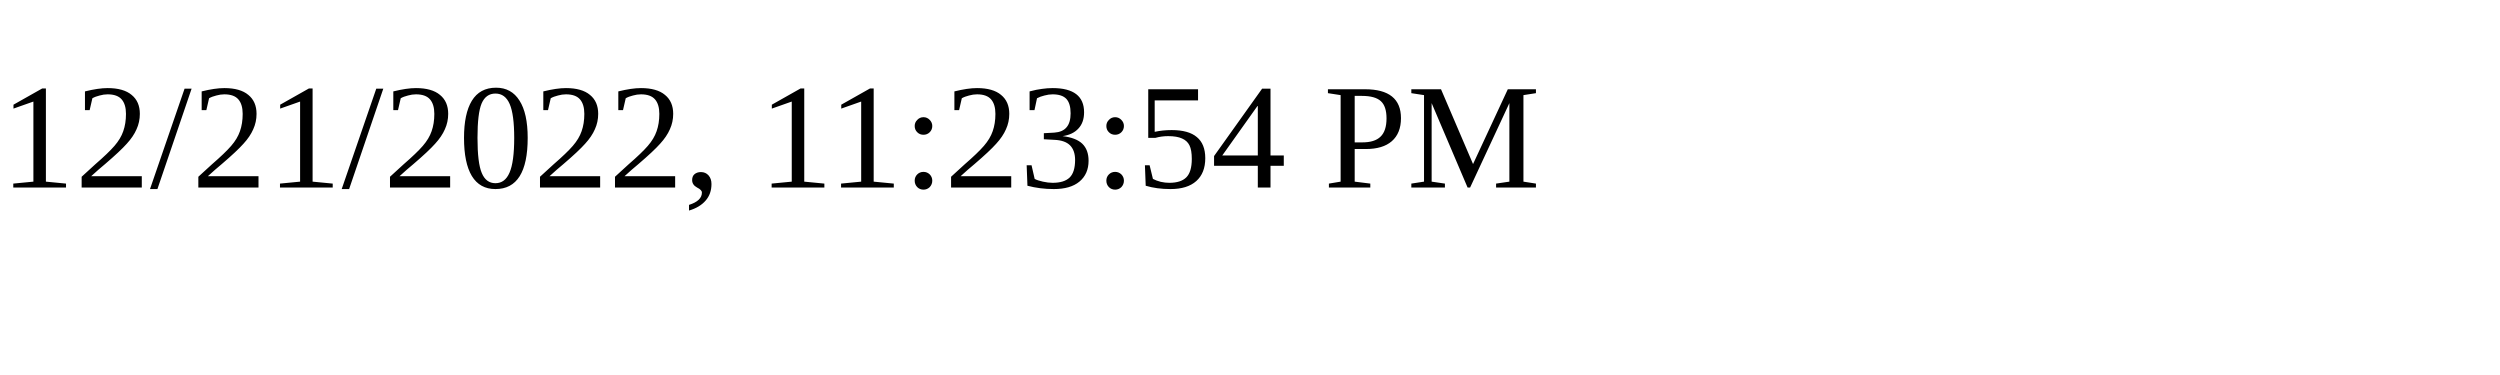
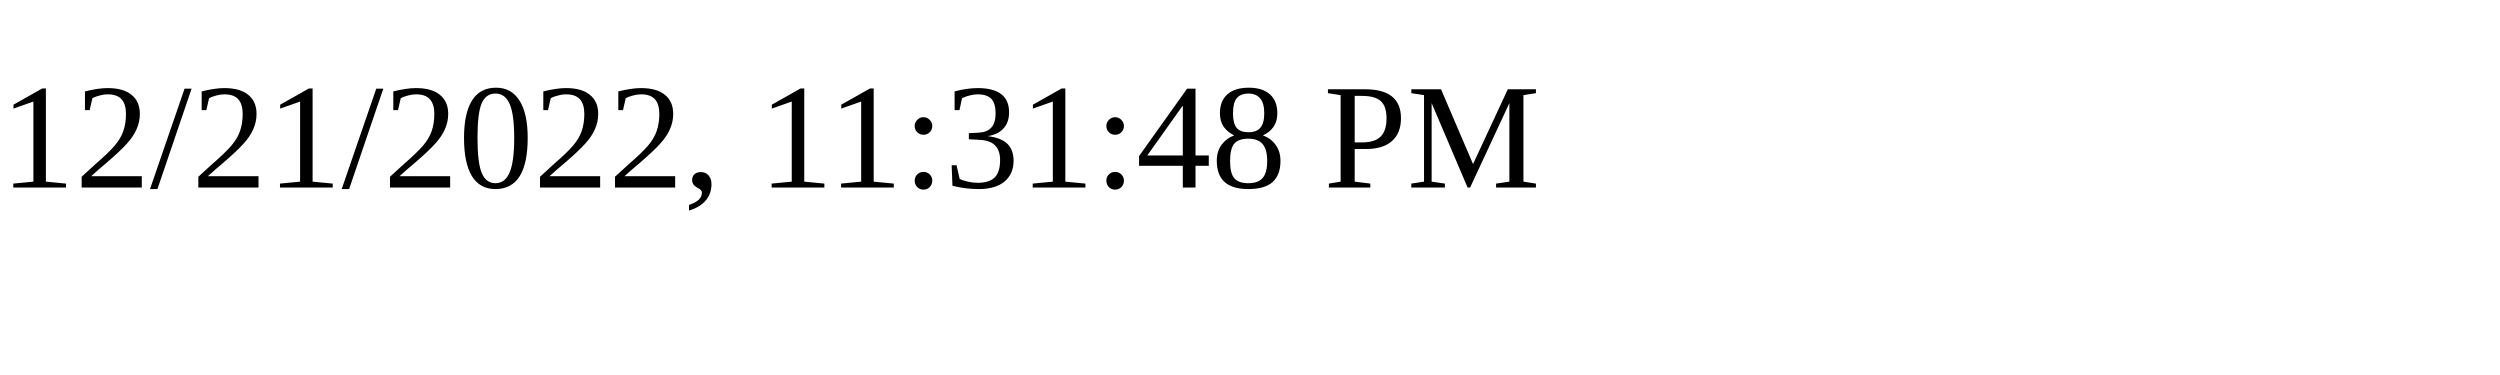
<svg xmlns="http://www.w3.org/2000/svg" height="30" width="200">
-   <text x="0" y="15">12/21/2022, 11:23:54 PM</text>
+   <text x="0" y="15">12/21/2022, 11:31:48 PM</text>
</svg>
